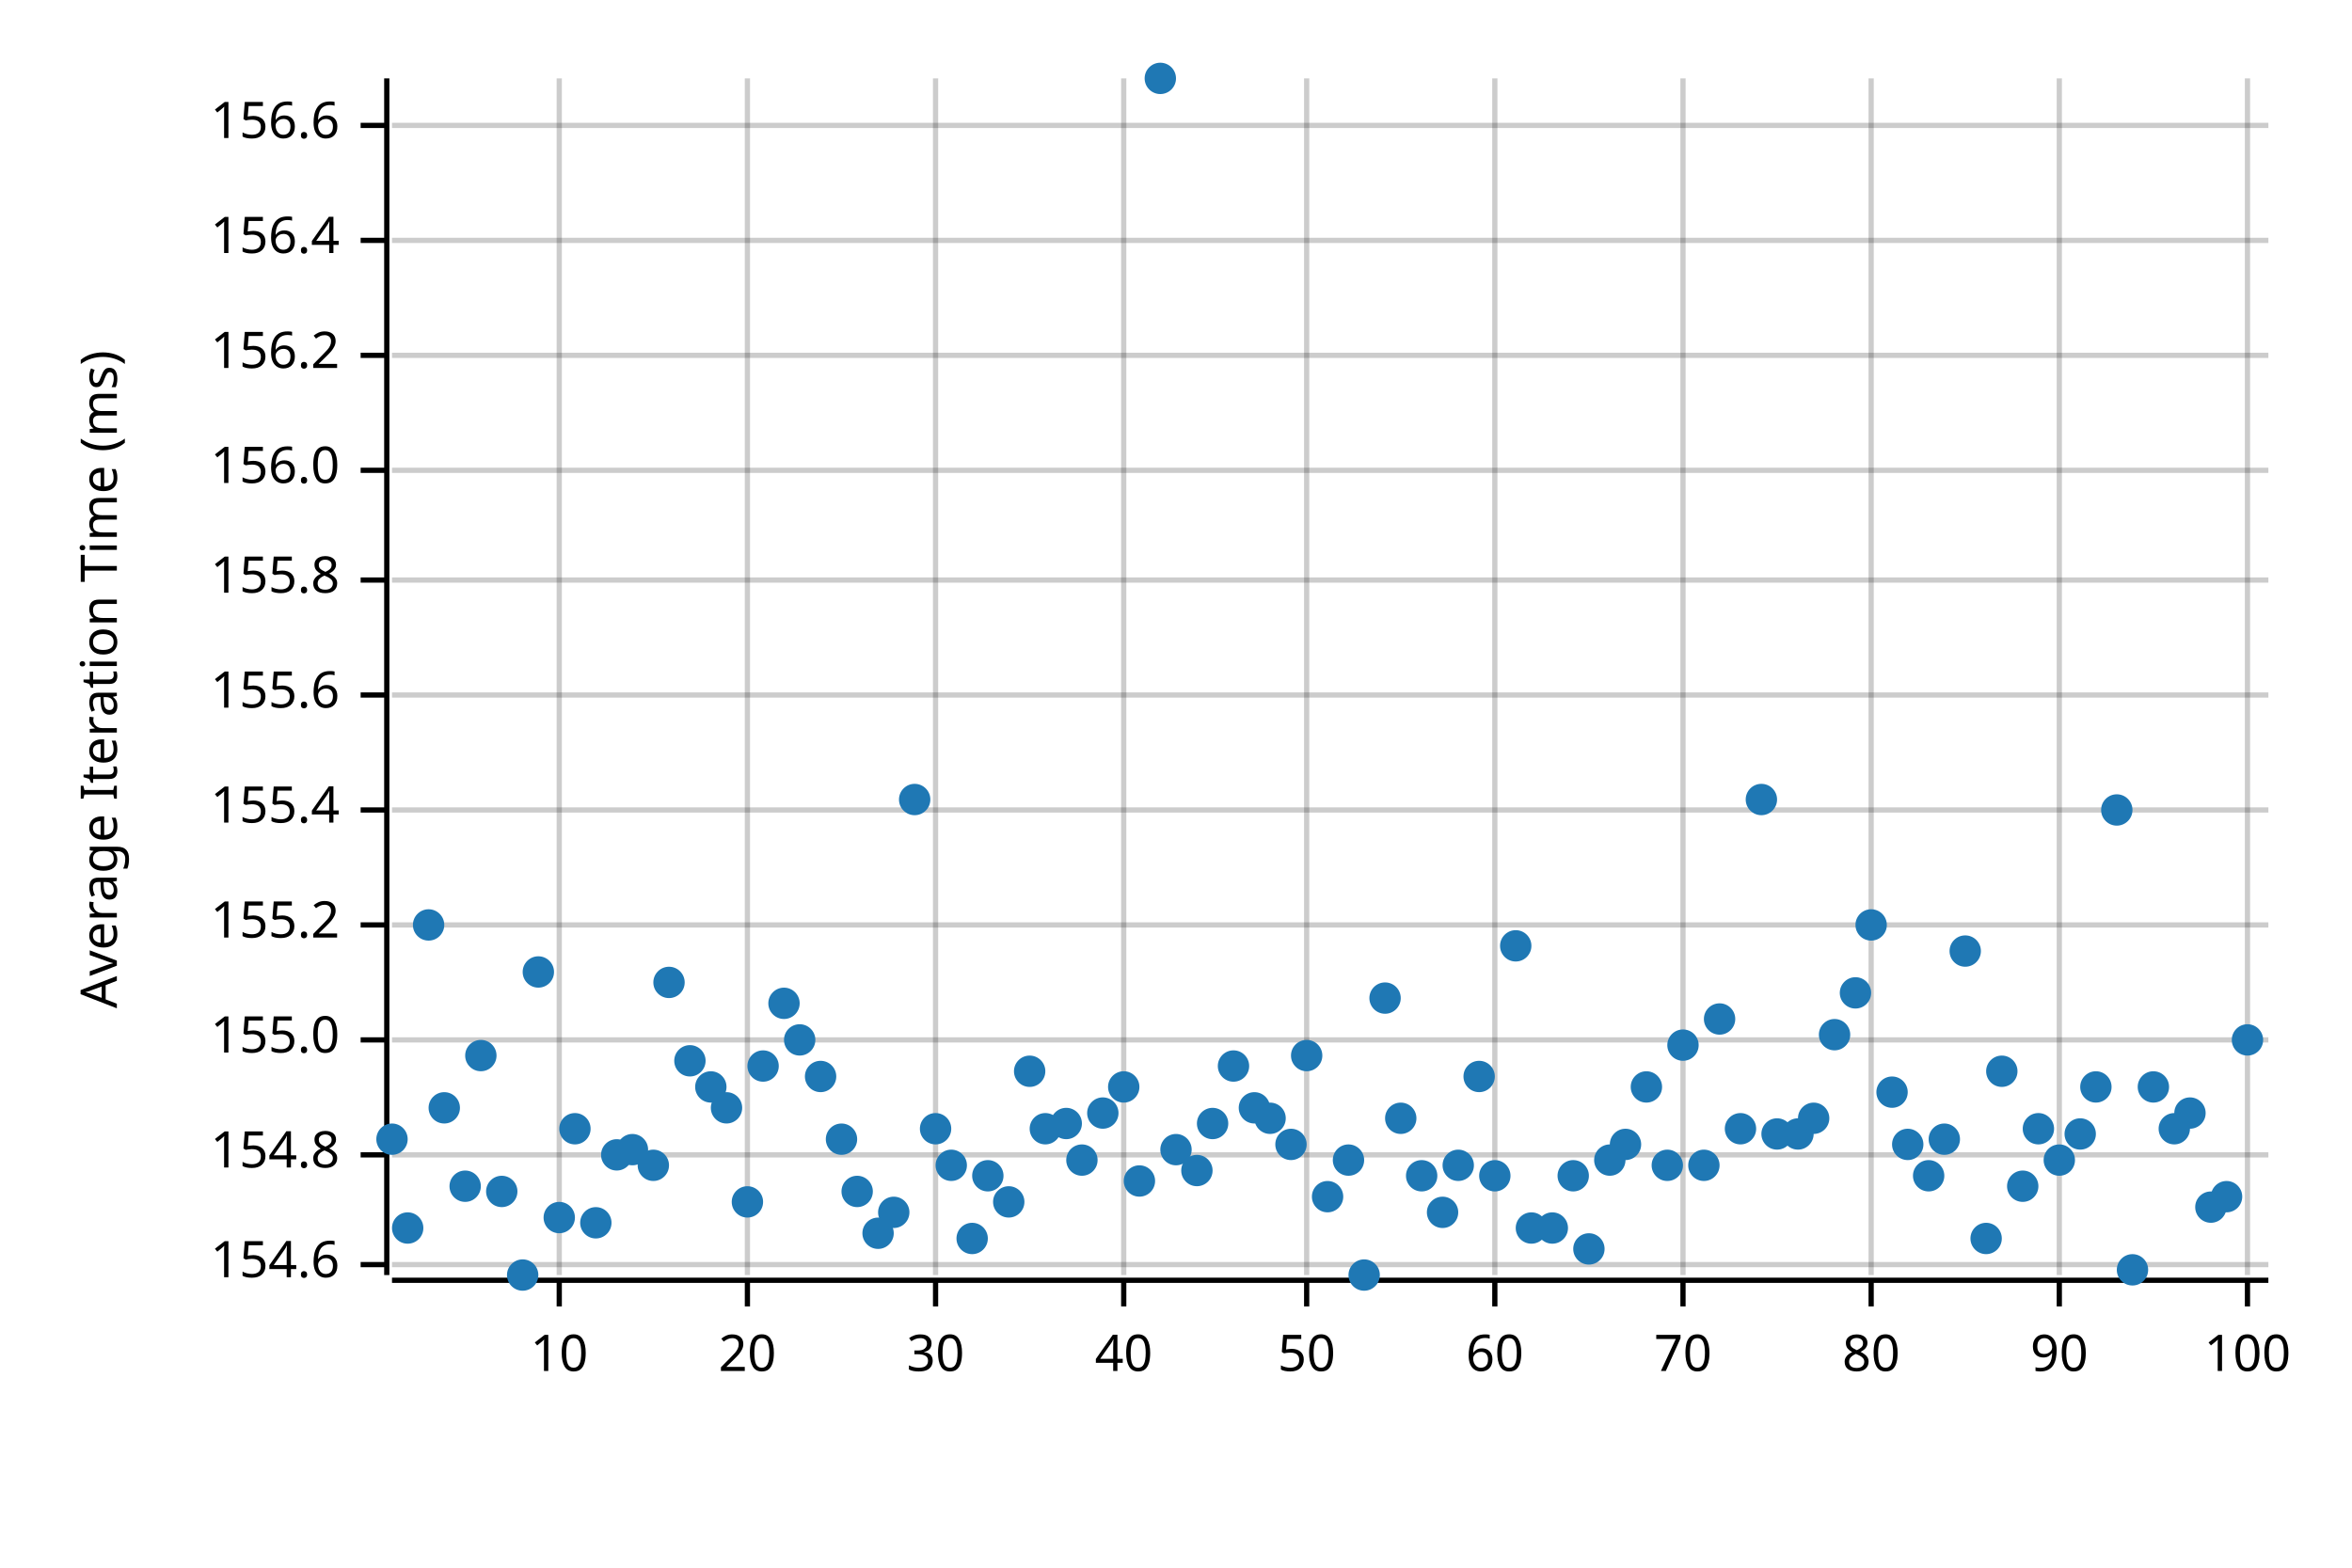
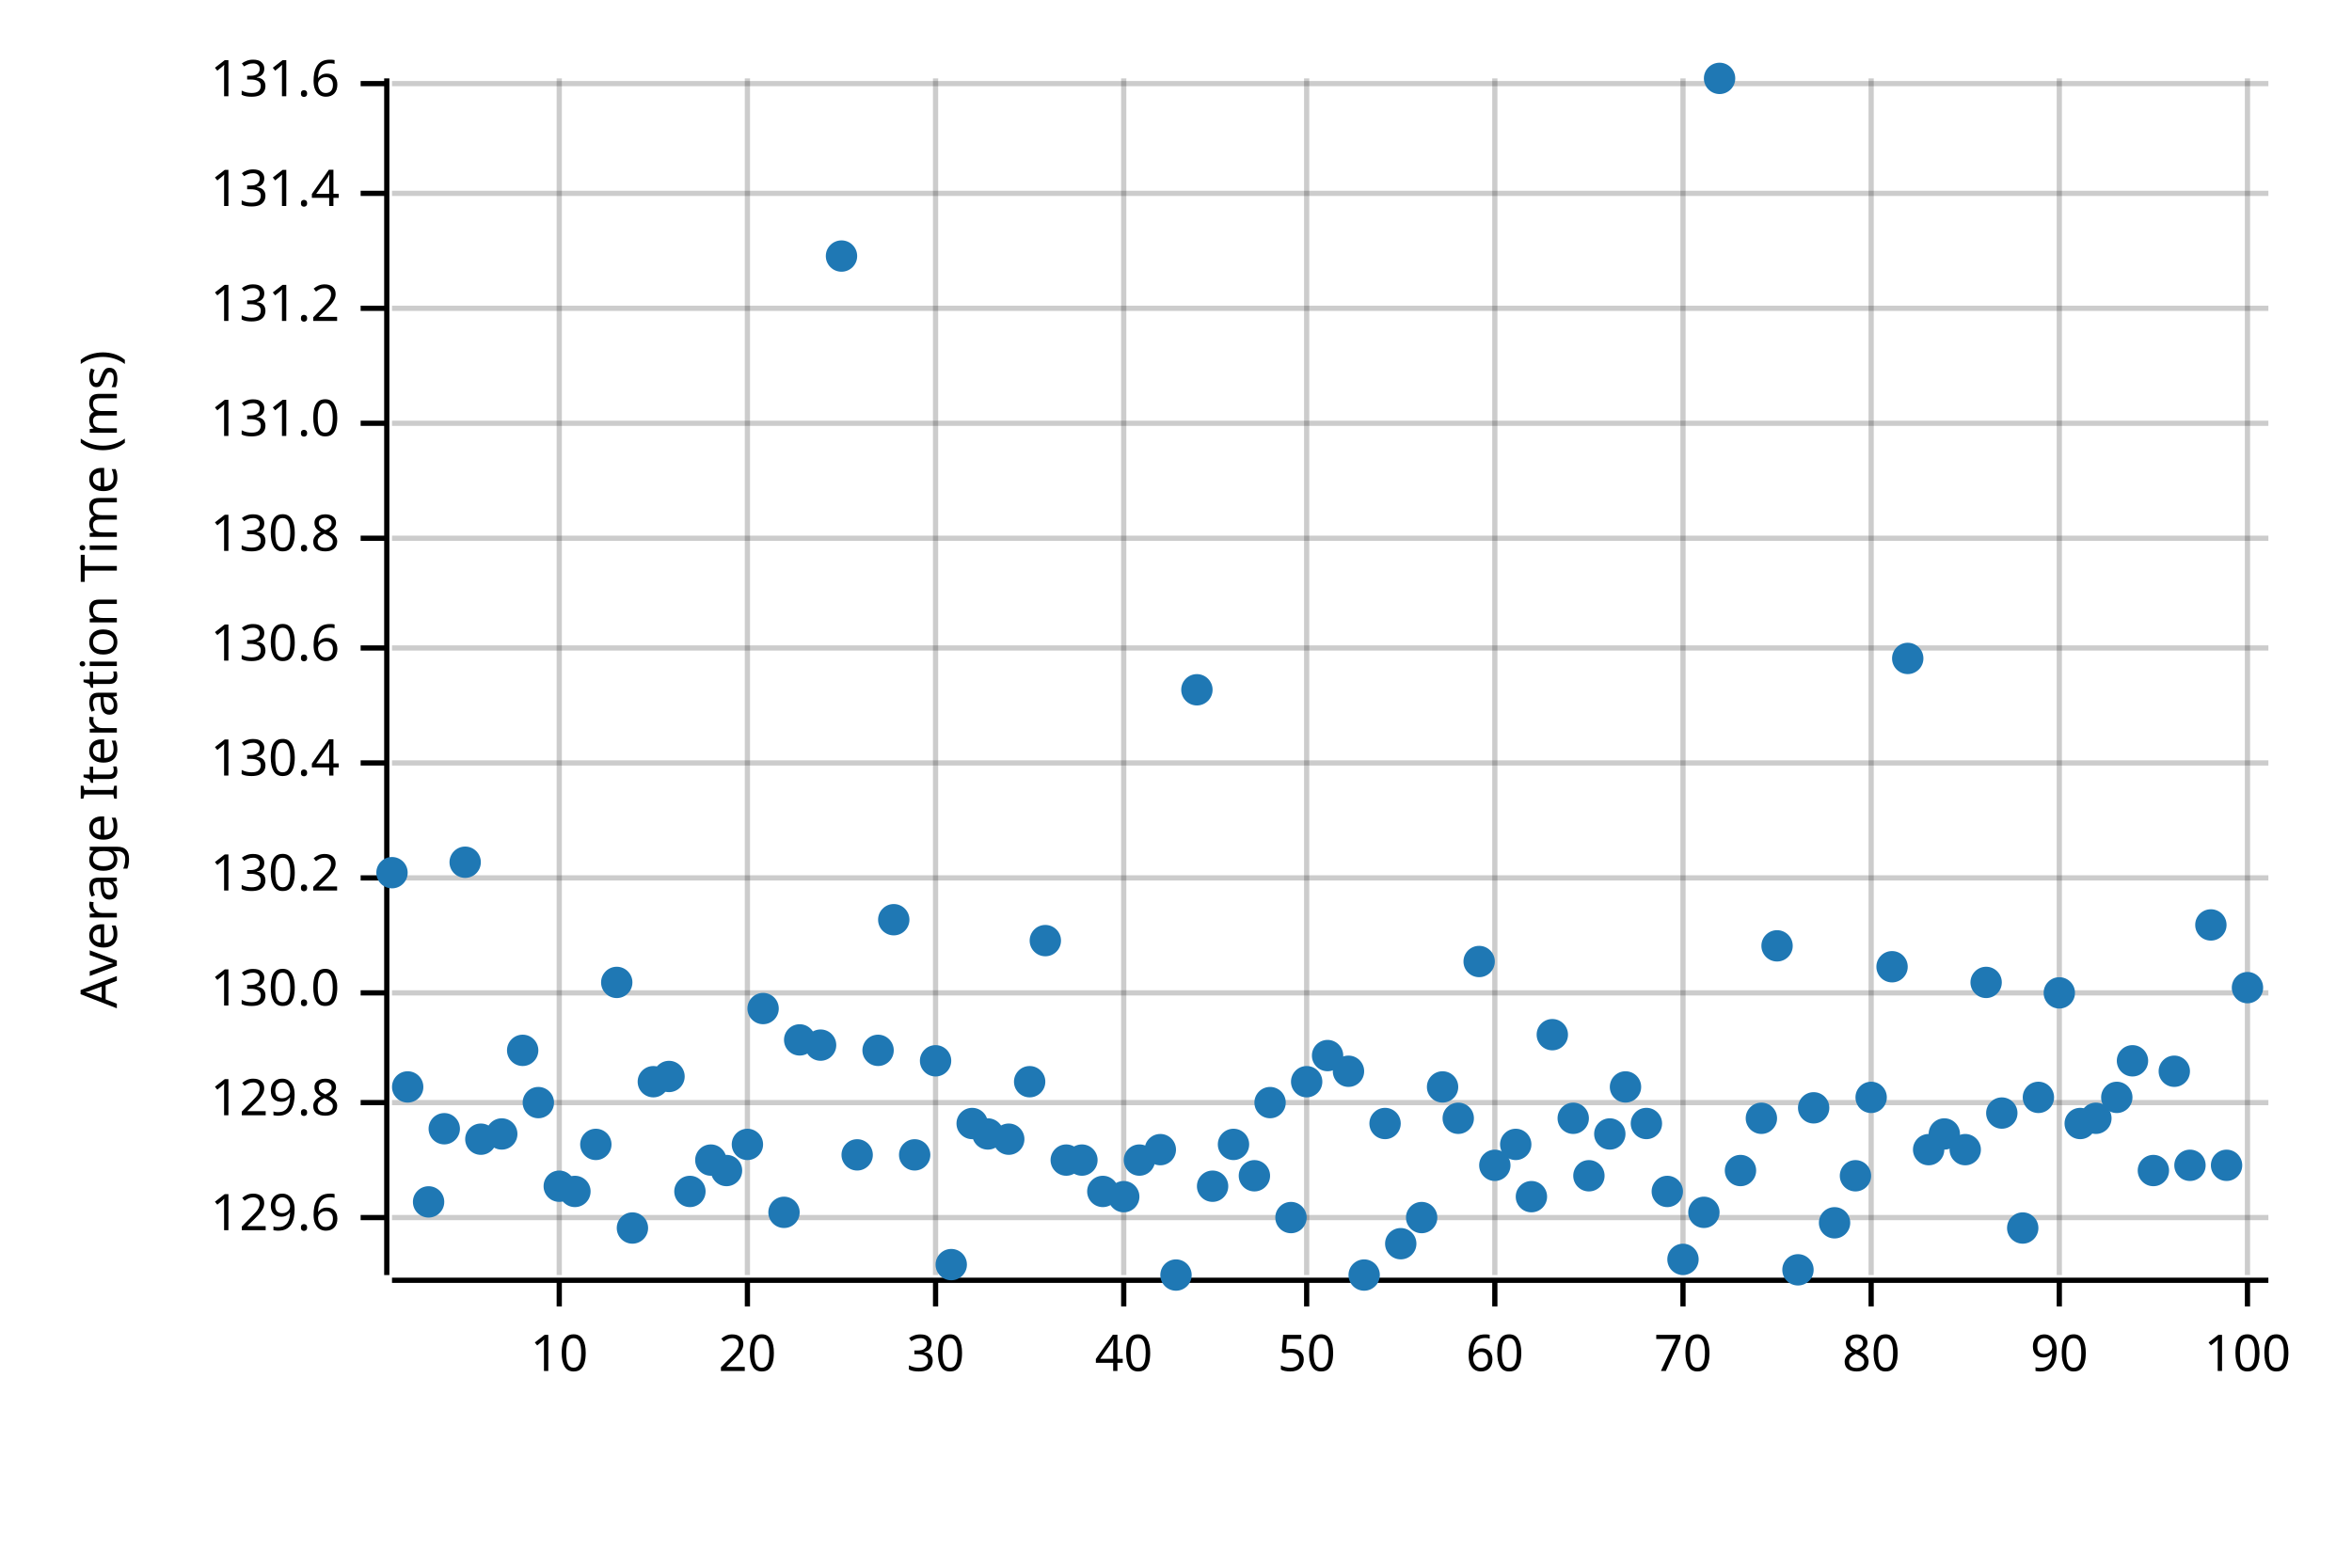
<svg xmlns="http://www.w3.org/2000/svg" width="450" height="300" viewBox="0 0 450 300">
  <text x="15" y="130" dy="0.76em" text-anchor="middle" font-family="sans-serif" font-size="9.677" opacity="1" fill="#000000" transform="rotate(270, 15, 130)">
Average Iteration Time (ms)
</text>
  <line opacity="0.2" stroke="#000000" stroke-width="1" x1="107" y1="244" x2="107" y2="15" />
  <line opacity="0.2" stroke="#000000" stroke-width="1" x1="143" y1="244" x2="143" y2="15" />
  <line opacity="0.2" stroke="#000000" stroke-width="1" x1="179" y1="244" x2="179" y2="15" />
  <line opacity="0.2" stroke="#000000" stroke-width="1" x1="215" y1="244" x2="215" y2="15" />
  <line opacity="0.2" stroke="#000000" stroke-width="1" x1="250" y1="244" x2="250" y2="15" />
  <line opacity="0.2" stroke="#000000" stroke-width="1" x1="286" y1="244" x2="286" y2="15" />
  <line opacity="0.2" stroke="#000000" stroke-width="1" x1="322" y1="244" x2="322" y2="15" />
  <line opacity="0.2" stroke="#000000" stroke-width="1" x1="358" y1="244" x2="358" y2="15" />
  <line opacity="0.2" stroke="#000000" stroke-width="1" x1="394" y1="244" x2="394" y2="15" />
  <line opacity="0.2" stroke="#000000" stroke-width="1" x1="430" y1="244" x2="430" y2="15" />
-   <line opacity="0.2" stroke="#000000" stroke-width="1" x1="75" y1="242" x2="434" y2="242" />
-   <line opacity="0.2" stroke="#000000" stroke-width="1" x1="75" y1="221" x2="434" y2="221" />
-   <line opacity="0.2" stroke="#000000" stroke-width="1" x1="75" y1="199" x2="434" y2="199" />
-   <line opacity="0.2" stroke="#000000" stroke-width="1" x1="75" y1="177" x2="434" y2="177" />
-   <line opacity="0.2" stroke="#000000" stroke-width="1" x1="75" y1="155" x2="434" y2="155" />
-   <line opacity="0.2" stroke="#000000" stroke-width="1" x1="75" y1="133" x2="434" y2="133" />
-   <line opacity="0.2" stroke="#000000" stroke-width="1" x1="75" y1="111" x2="434" y2="111" />
-   <line opacity="0.2" stroke="#000000" stroke-width="1" x1="75" y1="90" x2="434" y2="90" />
-   <line opacity="0.2" stroke="#000000" stroke-width="1" x1="75" y1="68" x2="434" y2="68" />
-   <line opacity="0.2" stroke="#000000" stroke-width="1" x1="75" y1="46" x2="434" y2="46" />
-   <line opacity="0.2" stroke="#000000" stroke-width="1" x1="75" y1="24" x2="434" y2="24" />
+   <line opacity="0.2" stroke="#000000" stroke-width="1" x1="75" y1="233" x2="434" y2="233" />
+   <line opacity="0.2" stroke="#000000" stroke-width="1" x1="75" y1="211" x2="434" y2="211" />
+   <line opacity="0.2" stroke="#000000" stroke-width="1" x1="75" y1="190" x2="434" y2="190" />
+   <line opacity="0.2" stroke="#000000" stroke-width="1" x1="75" y1="168" x2="434" y2="168" />
+   <line opacity="0.2" stroke="#000000" stroke-width="1" x1="75" y1="146" x2="434" y2="146" />
+   <line opacity="0.2" stroke="#000000" stroke-width="1" x1="75" y1="124" x2="434" y2="124" />
+   <line opacity="0.2" stroke="#000000" stroke-width="1" x1="75" y1="103" x2="434" y2="103" />
+   <line opacity="0.2" stroke="#000000" stroke-width="1" x1="75" y1="81" x2="434" y2="81" />
+   <line opacity="0.2" stroke="#000000" stroke-width="1" x1="75" y1="59" x2="434" y2="59" />
+   <line opacity="0.2" stroke="#000000" stroke-width="1" x1="75" y1="37" x2="434" y2="37" />
+   <line opacity="0.2" stroke="#000000" stroke-width="1" x1="75" y1="16" x2="434" y2="16" />
  <polyline fill="none" opacity="1" stroke="#000000" stroke-width="1" points="74,15 74,244 " />
-   <text x="65" y="242" dy="0.5ex" text-anchor="end" font-family="sans-serif" font-size="9.677" opacity="1" fill="#000000">
- 154.6
- </text>
-   <polyline fill="none" opacity="1" stroke="#000000" stroke-width="1" points="69,242 74,242 " />
-   <text x="65" y="221" dy="0.5ex" text-anchor="end" font-family="sans-serif" font-size="9.677" opacity="1" fill="#000000">
- 154.8
- </text>
-   <polyline fill="none" opacity="1" stroke="#000000" stroke-width="1" points="69,221 74,221 " />
-   <text x="65" y="199" dy="0.5ex" text-anchor="end" font-family="sans-serif" font-size="9.677" opacity="1" fill="#000000">
- 155.0
- </text>
-   <polyline fill="none" opacity="1" stroke="#000000" stroke-width="1" points="69,199 74,199 " />
-   <text x="65" y="177" dy="0.5ex" text-anchor="end" font-family="sans-serif" font-size="9.677" opacity="1" fill="#000000">
- 155.2
- </text>
-   <polyline fill="none" opacity="1" stroke="#000000" stroke-width="1" points="69,177 74,177 " />
-   <text x="65" y="155" dy="0.5ex" text-anchor="end" font-family="sans-serif" font-size="9.677" opacity="1" fill="#000000">
- 155.4
- </text>
-   <polyline fill="none" opacity="1" stroke="#000000" stroke-width="1" points="69,155 74,155 " />
-   <text x="65" y="133" dy="0.5ex" text-anchor="end" font-family="sans-serif" font-size="9.677" opacity="1" fill="#000000">
- 155.6
- </text>
-   <polyline fill="none" opacity="1" stroke="#000000" stroke-width="1" points="69,133 74,133 " />
-   <text x="65" y="111" dy="0.5ex" text-anchor="end" font-family="sans-serif" font-size="9.677" opacity="1" fill="#000000">
- 155.8
- </text>
-   <polyline fill="none" opacity="1" stroke="#000000" stroke-width="1" points="69,111 74,111 " />
-   <text x="65" y="90" dy="0.5ex" text-anchor="end" font-family="sans-serif" font-size="9.677" opacity="1" fill="#000000">
- 156.0
- </text>
-   <polyline fill="none" opacity="1" stroke="#000000" stroke-width="1" points="69,90 74,90 " />
-   <text x="65" y="68" dy="0.5ex" text-anchor="end" font-family="sans-serif" font-size="9.677" opacity="1" fill="#000000">
- 156.2
- </text>
-   <polyline fill="none" opacity="1" stroke="#000000" stroke-width="1" points="69,68 74,68 " />
-   <text x="65" y="46" dy="0.5ex" text-anchor="end" font-family="sans-serif" font-size="9.677" opacity="1" fill="#000000">
- 156.4
- </text>
-   <polyline fill="none" opacity="1" stroke="#000000" stroke-width="1" points="69,46 74,46 " />
-   <text x="65" y="24" dy="0.5ex" text-anchor="end" font-family="sans-serif" font-size="9.677" opacity="1" fill="#000000">
- 156.6
- </text>
-   <polyline fill="none" opacity="1" stroke="#000000" stroke-width="1" points="69,24 74,24 " />
+   <text x="65" y="233" dy="0.5ex" text-anchor="end" font-family="sans-serif" font-size="9.677" opacity="1" fill="#000000">
+ 129.6
+ </text>
+   <polyline fill="none" opacity="1" stroke="#000000" stroke-width="1" points="69,233 74,233 " />
+   <text x="65" y="211" dy="0.5ex" text-anchor="end" font-family="sans-serif" font-size="9.677" opacity="1" fill="#000000">
+ 129.8
+ </text>
+   <polyline fill="none" opacity="1" stroke="#000000" stroke-width="1" points="69,211 74,211 " />
+   <text x="65" y="190" dy="0.5ex" text-anchor="end" font-family="sans-serif" font-size="9.677" opacity="1" fill="#000000">
+ 130.0
+ </text>
+   <polyline fill="none" opacity="1" stroke="#000000" stroke-width="1" points="69,190 74,190 " />
+   <text x="65" y="168" dy="0.5ex" text-anchor="end" font-family="sans-serif" font-size="9.677" opacity="1" fill="#000000">
+ 130.2
+ </text>
+   <polyline fill="none" opacity="1" stroke="#000000" stroke-width="1" points="69,168 74,168 " />
+   <text x="65" y="146" dy="0.5ex" text-anchor="end" font-family="sans-serif" font-size="9.677" opacity="1" fill="#000000">
+ 130.4
+ </text>
+   <polyline fill="none" opacity="1" stroke="#000000" stroke-width="1" points="69,146 74,146 " />
+   <text x="65" y="124" dy="0.5ex" text-anchor="end" font-family="sans-serif" font-size="9.677" opacity="1" fill="#000000">
+ 130.6
+ </text>
+   <polyline fill="none" opacity="1" stroke="#000000" stroke-width="1" points="69,124 74,124 " />
+   <text x="65" y="103" dy="0.5ex" text-anchor="end" font-family="sans-serif" font-size="9.677" opacity="1" fill="#000000">
+ 130.8
+ </text>
+   <polyline fill="none" opacity="1" stroke="#000000" stroke-width="1" points="69,103 74,103 " />
+   <text x="65" y="81" dy="0.5ex" text-anchor="end" font-family="sans-serif" font-size="9.677" opacity="1" fill="#000000">
+ 131.0
+ </text>
+   <polyline fill="none" opacity="1" stroke="#000000" stroke-width="1" points="69,81 74,81 " />
+   <text x="65" y="59" dy="0.5ex" text-anchor="end" font-family="sans-serif" font-size="9.677" opacity="1" fill="#000000">
+ 131.2
+ </text>
+   <polyline fill="none" opacity="1" stroke="#000000" stroke-width="1" points="69,59 74,59 " />
+   <text x="65" y="37" dy="0.5ex" text-anchor="end" font-family="sans-serif" font-size="9.677" opacity="1" fill="#000000">
+ 131.4
+ </text>
+   <polyline fill="none" opacity="1" stroke="#000000" stroke-width="1" points="69,37 74,37 " />
+   <text x="65" y="16" dy="0.5ex" text-anchor="end" font-family="sans-serif" font-size="9.677" opacity="1" fill="#000000">
+ 131.6
+ </text>
+   <polyline fill="none" opacity="1" stroke="#000000" stroke-width="1" points="69,16 74,16 " />
  <polyline fill="none" opacity="1" stroke="#000000" stroke-width="1" points="75,245 434,245 " />
  <text x="107" y="255" dy="0.76em" text-anchor="middle" font-family="sans-serif" font-size="9.677" opacity="1" fill="#000000">
10
</text>
  <polyline fill="none" opacity="1" stroke="#000000" stroke-width="1" points="107,245 107,250 " />
  <text x="143" y="255" dy="0.76em" text-anchor="middle" font-family="sans-serif" font-size="9.677" opacity="1" fill="#000000">
20
</text>
  <polyline fill="none" opacity="1" stroke="#000000" stroke-width="1" points="143,245 143,250 " />
  <text x="179" y="255" dy="0.76em" text-anchor="middle" font-family="sans-serif" font-size="9.677" opacity="1" fill="#000000">
30
</text>
  <polyline fill="none" opacity="1" stroke="#000000" stroke-width="1" points="179,245 179,250 " />
  <text x="215" y="255" dy="0.76em" text-anchor="middle" font-family="sans-serif" font-size="9.677" opacity="1" fill="#000000">
40
</text>
  <polyline fill="none" opacity="1" stroke="#000000" stroke-width="1" points="215,245 215,250 " />
  <text x="250" y="255" dy="0.76em" text-anchor="middle" font-family="sans-serif" font-size="9.677" opacity="1" fill="#000000">
50
</text>
  <polyline fill="none" opacity="1" stroke="#000000" stroke-width="1" points="250,245 250,250 " />
  <text x="286" y="255" dy="0.76em" text-anchor="middle" font-family="sans-serif" font-size="9.677" opacity="1" fill="#000000">
60
</text>
  <polyline fill="none" opacity="1" stroke="#000000" stroke-width="1" points="286,245 286,250 " />
  <text x="322" y="255" dy="0.76em" text-anchor="middle" font-family="sans-serif" font-size="9.677" opacity="1" fill="#000000">
70
</text>
  <polyline fill="none" opacity="1" stroke="#000000" stroke-width="1" points="322,245 322,250 " />
  <text x="358" y="255" dy="0.76em" text-anchor="middle" font-family="sans-serif" font-size="9.677" opacity="1" fill="#000000">
80
</text>
  <polyline fill="none" opacity="1" stroke="#000000" stroke-width="1" points="358,245 358,250 " />
  <text x="394" y="255" dy="0.76em" text-anchor="middle" font-family="sans-serif" font-size="9.677" opacity="1" fill="#000000">
90
</text>
  <polyline fill="none" opacity="1" stroke="#000000" stroke-width="1" points="394,245 394,250 " />
  <text x="430" y="255" dy="0.76em" text-anchor="middle" font-family="sans-serif" font-size="9.677" opacity="1" fill="#000000">
100
</text>
  <polyline fill="none" opacity="1" stroke="#000000" stroke-width="1" points="430,245 430,250 " />
-   <circle cx="75" cy="218" r="3" opacity="1" fill="#1F78B4" stroke="none" stroke-width="1" />
-   <circle cx="78" cy="235" r="3" opacity="1" fill="#1F78B4" stroke="none" stroke-width="1" />
-   <circle cx="82" cy="177" r="3" opacity="1" fill="#1F78B4" stroke="none" stroke-width="1" />
-   <circle cx="85" cy="212" r="3" opacity="1" fill="#1F78B4" stroke="none" stroke-width="1" />
-   <circle cx="89" cy="227" r="3" opacity="1" fill="#1F78B4" stroke="none" stroke-width="1" />
-   <circle cx="92" cy="202" r="3" opacity="1" fill="#1F78B4" stroke="none" stroke-width="1" />
-   <circle cx="96" cy="228" r="3" opacity="1" fill="#1F78B4" stroke="none" stroke-width="1" />
-   <circle cx="100" cy="244" r="3" opacity="1" fill="#1F78B4" stroke="none" stroke-width="1" />
-   <circle cx="103" cy="186" r="3" opacity="1" fill="#1F78B4" stroke="none" stroke-width="1" />
-   <circle cx="107" cy="233" r="3" opacity="1" fill="#1F78B4" stroke="none" stroke-width="1" />
-   <circle cx="110" cy="216" r="3" opacity="1" fill="#1F78B4" stroke="none" stroke-width="1" />
-   <circle cx="114" cy="234" r="3" opacity="1" fill="#1F78B4" stroke="none" stroke-width="1" />
-   <circle cx="118" cy="221" r="3" opacity="1" fill="#1F78B4" stroke="none" stroke-width="1" />
-   <circle cx="121" cy="220" r="3" opacity="1" fill="#1F78B4" stroke="none" stroke-width="1" />
-   <circle cx="125" cy="223" r="3" opacity="1" fill="#1F78B4" stroke="none" stroke-width="1" />
-   <circle cx="128" cy="188" r="3" opacity="1" fill="#1F78B4" stroke="none" stroke-width="1" />
-   <circle cx="132" cy="203" r="3" opacity="1" fill="#1F78B4" stroke="none" stroke-width="1" />
-   <circle cx="136" cy="208" r="3" opacity="1" fill="#1F78B4" stroke="none" stroke-width="1" />
-   <circle cx="139" cy="212" r="3" opacity="1" fill="#1F78B4" stroke="none" stroke-width="1" />
-   <circle cx="143" cy="230" r="3" opacity="1" fill="#1F78B4" stroke="none" stroke-width="1" />
-   <circle cx="146" cy="204" r="3" opacity="1" fill="#1F78B4" stroke="none" stroke-width="1" />
-   <circle cx="150" cy="192" r="3" opacity="1" fill="#1F78B4" stroke="none" stroke-width="1" />
+   <circle cx="75" cy="167" r="3" opacity="1" fill="#1F78B4" stroke="none" stroke-width="1" />
+   <circle cx="78" cy="208" r="3" opacity="1" fill="#1F78B4" stroke="none" stroke-width="1" />
+   <circle cx="82" cy="230" r="3" opacity="1" fill="#1F78B4" stroke="none" stroke-width="1" />
+   <circle cx="85" cy="216" r="3" opacity="1" fill="#1F78B4" stroke="none" stroke-width="1" />
+   <circle cx="89" cy="165" r="3" opacity="1" fill="#1F78B4" stroke="none" stroke-width="1" />
+   <circle cx="92" cy="218" r="3" opacity="1" fill="#1F78B4" stroke="none" stroke-width="1" />
+   <circle cx="96" cy="217" r="3" opacity="1" fill="#1F78B4" stroke="none" stroke-width="1" />
+   <circle cx="100" cy="201" r="3" opacity="1" fill="#1F78B4" stroke="none" stroke-width="1" />
+   <circle cx="103" cy="211" r="3" opacity="1" fill="#1F78B4" stroke="none" stroke-width="1" />
+   <circle cx="107" cy="227" r="3" opacity="1" fill="#1F78B4" stroke="none" stroke-width="1" />
+   <circle cx="110" cy="228" r="3" opacity="1" fill="#1F78B4" stroke="none" stroke-width="1" />
+   <circle cx="114" cy="219" r="3" opacity="1" fill="#1F78B4" stroke="none" stroke-width="1" />
+   <circle cx="118" cy="188" r="3" opacity="1" fill="#1F78B4" stroke="none" stroke-width="1" />
+   <circle cx="121" cy="235" r="3" opacity="1" fill="#1F78B4" stroke="none" stroke-width="1" />
+   <circle cx="125" cy="207" r="3" opacity="1" fill="#1F78B4" stroke="none" stroke-width="1" />
+   <circle cx="128" cy="206" r="3" opacity="1" fill="#1F78B4" stroke="none" stroke-width="1" />
+   <circle cx="132" cy="228" r="3" opacity="1" fill="#1F78B4" stroke="none" stroke-width="1" />
+   <circle cx="136" cy="222" r="3" opacity="1" fill="#1F78B4" stroke="none" stroke-width="1" />
+   <circle cx="139" cy="224" r="3" opacity="1" fill="#1F78B4" stroke="none" stroke-width="1" />
+   <circle cx="143" cy="219" r="3" opacity="1" fill="#1F78B4" stroke="none" stroke-width="1" />
+   <circle cx="146" cy="193" r="3" opacity="1" fill="#1F78B4" stroke="none" stroke-width="1" />
+   <circle cx="150" cy="232" r="3" opacity="1" fill="#1F78B4" stroke="none" stroke-width="1" />
  <circle cx="153" cy="199" r="3" opacity="1" fill="#1F78B4" stroke="none" stroke-width="1" />
-   <circle cx="157" cy="206" r="3" opacity="1" fill="#1F78B4" stroke="none" stroke-width="1" />
-   <circle cx="161" cy="218" r="3" opacity="1" fill="#1F78B4" stroke="none" stroke-width="1" />
-   <circle cx="164" cy="228" r="3" opacity="1" fill="#1F78B4" stroke="none" stroke-width="1" />
-   <circle cx="168" cy="236" r="3" opacity="1" fill="#1F78B4" stroke="none" stroke-width="1" />
-   <circle cx="171" cy="232" r="3" opacity="1" fill="#1F78B4" stroke="none" stroke-width="1" />
-   <circle cx="175" cy="153" r="3" opacity="1" fill="#1F78B4" stroke="none" stroke-width="1" />
-   <circle cx="179" cy="216" r="3" opacity="1" fill="#1F78B4" stroke="none" stroke-width="1" />
-   <circle cx="182" cy="223" r="3" opacity="1" fill="#1F78B4" stroke="none" stroke-width="1" />
-   <circle cx="186" cy="237" r="3" opacity="1" fill="#1F78B4" stroke="none" stroke-width="1" />
-   <circle cx="189" cy="225" r="3" opacity="1" fill="#1F78B4" stroke="none" stroke-width="1" />
-   <circle cx="193" cy="230" r="3" opacity="1" fill="#1F78B4" stroke="none" stroke-width="1" />
-   <circle cx="197" cy="205" r="3" opacity="1" fill="#1F78B4" stroke="none" stroke-width="1" />
-   <circle cx="200" cy="216" r="3" opacity="1" fill="#1F78B4" stroke="none" stroke-width="1" />
-   <circle cx="204" cy="215" r="3" opacity="1" fill="#1F78B4" stroke="none" stroke-width="1" />
+   <circle cx="157" cy="200" r="3" opacity="1" fill="#1F78B4" stroke="none" stroke-width="1" />
+   <circle cx="161" cy="49" r="3" opacity="1" fill="#1F78B4" stroke="none" stroke-width="1" />
+   <circle cx="164" cy="221" r="3" opacity="1" fill="#1F78B4" stroke="none" stroke-width="1" />
+   <circle cx="168" cy="201" r="3" opacity="1" fill="#1F78B4" stroke="none" stroke-width="1" />
+   <circle cx="171" cy="176" r="3" opacity="1" fill="#1F78B4" stroke="none" stroke-width="1" />
+   <circle cx="175" cy="221" r="3" opacity="1" fill="#1F78B4" stroke="none" stroke-width="1" />
+   <circle cx="179" cy="203" r="3" opacity="1" fill="#1F78B4" stroke="none" stroke-width="1" />
+   <circle cx="182" cy="242" r="3" opacity="1" fill="#1F78B4" stroke="none" stroke-width="1" />
+   <circle cx="186" cy="215" r="3" opacity="1" fill="#1F78B4" stroke="none" stroke-width="1" />
+   <circle cx="189" cy="217" r="3" opacity="1" fill="#1F78B4" stroke="none" stroke-width="1" />
+   <circle cx="193" cy="218" r="3" opacity="1" fill="#1F78B4" stroke="none" stroke-width="1" />
+   <circle cx="197" cy="207" r="3" opacity="1" fill="#1F78B4" stroke="none" stroke-width="1" />
+   <circle cx="200" cy="180" r="3" opacity="1" fill="#1F78B4" stroke="none" stroke-width="1" />
+   <circle cx="204" cy="222" r="3" opacity="1" fill="#1F78B4" stroke="none" stroke-width="1" />
  <circle cx="207" cy="222" r="3" opacity="1" fill="#1F78B4" stroke="none" stroke-width="1" />
-   <circle cx="211" cy="213" r="3" opacity="1" fill="#1F78B4" stroke="none" stroke-width="1" />
-   <circle cx="215" cy="208" r="3" opacity="1" fill="#1F78B4" stroke="none" stroke-width="1" />
-   <circle cx="218" cy="226" r="3" opacity="1" fill="#1F78B4" stroke="none" stroke-width="1" />
-   <circle cx="222" cy="15" r="3" opacity="1" fill="#1F78B4" stroke="none" stroke-width="1" />
-   <circle cx="225" cy="220" r="3" opacity="1" fill="#1F78B4" stroke="none" stroke-width="1" />
-   <circle cx="229" cy="224" r="3" opacity="1" fill="#1F78B4" stroke="none" stroke-width="1" />
-   <circle cx="232" cy="215" r="3" opacity="1" fill="#1F78B4" stroke="none" stroke-width="1" />
-   <circle cx="236" cy="204" r="3" opacity="1" fill="#1F78B4" stroke="none" stroke-width="1" />
-   <circle cx="240" cy="212" r="3" opacity="1" fill="#1F78B4" stroke="none" stroke-width="1" />
-   <circle cx="243" cy="214" r="3" opacity="1" fill="#1F78B4" stroke="none" stroke-width="1" />
-   <circle cx="247" cy="219" r="3" opacity="1" fill="#1F78B4" stroke="none" stroke-width="1" />
-   <circle cx="250" cy="202" r="3" opacity="1" fill="#1F78B4" stroke="none" stroke-width="1" />
-   <circle cx="254" cy="229" r="3" opacity="1" fill="#1F78B4" stroke="none" stroke-width="1" />
-   <circle cx="258" cy="222" r="3" opacity="1" fill="#1F78B4" stroke="none" stroke-width="1" />
+   <circle cx="211" cy="228" r="3" opacity="1" fill="#1F78B4" stroke="none" stroke-width="1" />
+   <circle cx="215" cy="229" r="3" opacity="1" fill="#1F78B4" stroke="none" stroke-width="1" />
+   <circle cx="218" cy="222" r="3" opacity="1" fill="#1F78B4" stroke="none" stroke-width="1" />
+   <circle cx="222" cy="220" r="3" opacity="1" fill="#1F78B4" stroke="none" stroke-width="1" />
+   <circle cx="225" cy="244" r="3" opacity="1" fill="#1F78B4" stroke="none" stroke-width="1" />
+   <circle cx="229" cy="132" r="3" opacity="1" fill="#1F78B4" stroke="none" stroke-width="1" />
+   <circle cx="232" cy="227" r="3" opacity="1" fill="#1F78B4" stroke="none" stroke-width="1" />
+   <circle cx="236" cy="219" r="3" opacity="1" fill="#1F78B4" stroke="none" stroke-width="1" />
+   <circle cx="240" cy="225" r="3" opacity="1" fill="#1F78B4" stroke="none" stroke-width="1" />
+   <circle cx="243" cy="211" r="3" opacity="1" fill="#1F78B4" stroke="none" stroke-width="1" />
+   <circle cx="247" cy="233" r="3" opacity="1" fill="#1F78B4" stroke="none" stroke-width="1" />
+   <circle cx="250" cy="207" r="3" opacity="1" fill="#1F78B4" stroke="none" stroke-width="1" />
+   <circle cx="254" cy="202" r="3" opacity="1" fill="#1F78B4" stroke="none" stroke-width="1" />
+   <circle cx="258" cy="205" r="3" opacity="1" fill="#1F78B4" stroke="none" stroke-width="1" />
  <circle cx="261" cy="244" r="3" opacity="1" fill="#1F78B4" stroke="none" stroke-width="1" />
-   <circle cx="265" cy="191" r="3" opacity="1" fill="#1F78B4" stroke="none" stroke-width="1" />
-   <circle cx="268" cy="214" r="3" opacity="1" fill="#1F78B4" stroke="none" stroke-width="1" />
-   <circle cx="272" cy="225" r="3" opacity="1" fill="#1F78B4" stroke="none" stroke-width="1" />
-   <circle cx="276" cy="232" r="3" opacity="1" fill="#1F78B4" stroke="none" stroke-width="1" />
-   <circle cx="279" cy="223" r="3" opacity="1" fill="#1F78B4" stroke="none" stroke-width="1" />
-   <circle cx="283" cy="206" r="3" opacity="1" fill="#1F78B4" stroke="none" stroke-width="1" />
-   <circle cx="286" cy="225" r="3" opacity="1" fill="#1F78B4" stroke="none" stroke-width="1" />
-   <circle cx="290" cy="181" r="3" opacity="1" fill="#1F78B4" stroke="none" stroke-width="1" />
-   <circle cx="293" cy="235" r="3" opacity="1" fill="#1F78B4" stroke="none" stroke-width="1" />
-   <circle cx="297" cy="235" r="3" opacity="1" fill="#1F78B4" stroke="none" stroke-width="1" />
-   <circle cx="301" cy="225" r="3" opacity="1" fill="#1F78B4" stroke="none" stroke-width="1" />
-   <circle cx="304" cy="239" r="3" opacity="1" fill="#1F78B4" stroke="none" stroke-width="1" />
-   <circle cx="308" cy="222" r="3" opacity="1" fill="#1F78B4" stroke="none" stroke-width="1" />
-   <circle cx="311" cy="219" r="3" opacity="1" fill="#1F78B4" stroke="none" stroke-width="1" />
-   <circle cx="315" cy="208" r="3" opacity="1" fill="#1F78B4" stroke="none" stroke-width="1" />
-   <circle cx="319" cy="223" r="3" opacity="1" fill="#1F78B4" stroke="none" stroke-width="1" />
-   <circle cx="322" cy="200" r="3" opacity="1" fill="#1F78B4" stroke="none" stroke-width="1" />
-   <circle cx="326" cy="223" r="3" opacity="1" fill="#1F78B4" stroke="none" stroke-width="1" />
-   <circle cx="329" cy="195" r="3" opacity="1" fill="#1F78B4" stroke="none" stroke-width="1" />
-   <circle cx="333" cy="216" r="3" opacity="1" fill="#1F78B4" stroke="none" stroke-width="1" />
-   <circle cx="337" cy="153" r="3" opacity="1" fill="#1F78B4" stroke="none" stroke-width="1" />
-   <circle cx="340" cy="217" r="3" opacity="1" fill="#1F78B4" stroke="none" stroke-width="1" />
-   <circle cx="344" cy="217" r="3" opacity="1" fill="#1F78B4" stroke="none" stroke-width="1" />
-   <circle cx="347" cy="214" r="3" opacity="1" fill="#1F78B4" stroke="none" stroke-width="1" />
-   <circle cx="351" cy="198" r="3" opacity="1" fill="#1F78B4" stroke="none" stroke-width="1" />
-   <circle cx="355" cy="190" r="3" opacity="1" fill="#1F78B4" stroke="none" stroke-width="1" />
-   <circle cx="358" cy="177" r="3" opacity="1" fill="#1F78B4" stroke="none" stroke-width="1" />
-   <circle cx="362" cy="209" r="3" opacity="1" fill="#1F78B4" stroke="none" stroke-width="1" />
-   <circle cx="365" cy="219" r="3" opacity="1" fill="#1F78B4" stroke="none" stroke-width="1" />
-   <circle cx="369" cy="225" r="3" opacity="1" fill="#1F78B4" stroke="none" stroke-width="1" />
-   <circle cx="372" cy="218" r="3" opacity="1" fill="#1F78B4" stroke="none" stroke-width="1" />
-   <circle cx="376" cy="182" r="3" opacity="1" fill="#1F78B4" stroke="none" stroke-width="1" />
-   <circle cx="380" cy="237" r="3" opacity="1" fill="#1F78B4" stroke="none" stroke-width="1" />
-   <circle cx="383" cy="205" r="3" opacity="1" fill="#1F78B4" stroke="none" stroke-width="1" />
-   <circle cx="387" cy="227" r="3" opacity="1" fill="#1F78B4" stroke="none" stroke-width="1" />
-   <circle cx="390" cy="216" r="3" opacity="1" fill="#1F78B4" stroke="none" stroke-width="1" />
-   <circle cx="394" cy="222" r="3" opacity="1" fill="#1F78B4" stroke="none" stroke-width="1" />
-   <circle cx="398" cy="217" r="3" opacity="1" fill="#1F78B4" stroke="none" stroke-width="1" />
-   <circle cx="401" cy="208" r="3" opacity="1" fill="#1F78B4" stroke="none" stroke-width="1" />
-   <circle cx="405" cy="155" r="3" opacity="1" fill="#1F78B4" stroke="none" stroke-width="1" />
-   <circle cx="408" cy="243" r="3" opacity="1" fill="#1F78B4" stroke="none" stroke-width="1" />
-   <circle cx="412" cy="208" r="3" opacity="1" fill="#1F78B4" stroke="none" stroke-width="1" />
-   <circle cx="416" cy="216" r="3" opacity="1" fill="#1F78B4" stroke="none" stroke-width="1" />
-   <circle cx="419" cy="213" r="3" opacity="1" fill="#1F78B4" stroke="none" stroke-width="1" />
-   <circle cx="423" cy="231" r="3" opacity="1" fill="#1F78B4" stroke="none" stroke-width="1" />
-   <circle cx="426" cy="229" r="3" opacity="1" fill="#1F78B4" stroke="none" stroke-width="1" />
-   <circle cx="430" cy="199" r="3" opacity="1" fill="#1F78B4" stroke="none" stroke-width="1" />
+   <circle cx="265" cy="215" r="3" opacity="1" fill="#1F78B4" stroke="none" stroke-width="1" />
+   <circle cx="268" cy="238" r="3" opacity="1" fill="#1F78B4" stroke="none" stroke-width="1" />
+   <circle cx="272" cy="233" r="3" opacity="1" fill="#1F78B4" stroke="none" stroke-width="1" />
+   <circle cx="276" cy="208" r="3" opacity="1" fill="#1F78B4" stroke="none" stroke-width="1" />
+   <circle cx="279" cy="214" r="3" opacity="1" fill="#1F78B4" stroke="none" stroke-width="1" />
+   <circle cx="283" cy="184" r="3" opacity="1" fill="#1F78B4" stroke="none" stroke-width="1" />
+   <circle cx="286" cy="223" r="3" opacity="1" fill="#1F78B4" stroke="none" stroke-width="1" />
+   <circle cx="290" cy="219" r="3" opacity="1" fill="#1F78B4" stroke="none" stroke-width="1" />
+   <circle cx="293" cy="229" r="3" opacity="1" fill="#1F78B4" stroke="none" stroke-width="1" />
+   <circle cx="297" cy="198" r="3" opacity="1" fill="#1F78B4" stroke="none" stroke-width="1" />
+   <circle cx="301" cy="214" r="3" opacity="1" fill="#1F78B4" stroke="none" stroke-width="1" />
+   <circle cx="304" cy="225" r="3" opacity="1" fill="#1F78B4" stroke="none" stroke-width="1" />
+   <circle cx="308" cy="217" r="3" opacity="1" fill="#1F78B4" stroke="none" stroke-width="1" />
+   <circle cx="311" cy="208" r="3" opacity="1" fill="#1F78B4" stroke="none" stroke-width="1" />
+   <circle cx="315" cy="215" r="3" opacity="1" fill="#1F78B4" stroke="none" stroke-width="1" />
+   <circle cx="319" cy="228" r="3" opacity="1" fill="#1F78B4" stroke="none" stroke-width="1" />
+   <circle cx="322" cy="241" r="3" opacity="1" fill="#1F78B4" stroke="none" stroke-width="1" />
+   <circle cx="326" cy="232" r="3" opacity="1" fill="#1F78B4" stroke="none" stroke-width="1" />
+   <circle cx="329" cy="15" r="3" opacity="1" fill="#1F78B4" stroke="none" stroke-width="1" />
+   <circle cx="333" cy="224" r="3" opacity="1" fill="#1F78B4" stroke="none" stroke-width="1" />
+   <circle cx="337" cy="214" r="3" opacity="1" fill="#1F78B4" stroke="none" stroke-width="1" />
+   <circle cx="340" cy="181" r="3" opacity="1" fill="#1F78B4" stroke="none" stroke-width="1" />
+   <circle cx="344" cy="243" r="3" opacity="1" fill="#1F78B4" stroke="none" stroke-width="1" />
+   <circle cx="347" cy="212" r="3" opacity="1" fill="#1F78B4" stroke="none" stroke-width="1" />
+   <circle cx="351" cy="234" r="3" opacity="1" fill="#1F78B4" stroke="none" stroke-width="1" />
+   <circle cx="355" cy="225" r="3" opacity="1" fill="#1F78B4" stroke="none" stroke-width="1" />
+   <circle cx="358" cy="210" r="3" opacity="1" fill="#1F78B4" stroke="none" stroke-width="1" />
+   <circle cx="362" cy="185" r="3" opacity="1" fill="#1F78B4" stroke="none" stroke-width="1" />
+   <circle cx="365" cy="126" r="3" opacity="1" fill="#1F78B4" stroke="none" stroke-width="1" />
+   <circle cx="369" cy="220" r="3" opacity="1" fill="#1F78B4" stroke="none" stroke-width="1" />
+   <circle cx="372" cy="217" r="3" opacity="1" fill="#1F78B4" stroke="none" stroke-width="1" />
+   <circle cx="376" cy="220" r="3" opacity="1" fill="#1F78B4" stroke="none" stroke-width="1" />
+   <circle cx="380" cy="188" r="3" opacity="1" fill="#1F78B4" stroke="none" stroke-width="1" />
+   <circle cx="383" cy="213" r="3" opacity="1" fill="#1F78B4" stroke="none" stroke-width="1" />
+   <circle cx="387" cy="235" r="3" opacity="1" fill="#1F78B4" stroke="none" stroke-width="1" />
+   <circle cx="390" cy="210" r="3" opacity="1" fill="#1F78B4" stroke="none" stroke-width="1" />
+   <circle cx="394" cy="190" r="3" opacity="1" fill="#1F78B4" stroke="none" stroke-width="1" />
+   <circle cx="398" cy="215" r="3" opacity="1" fill="#1F78B4" stroke="none" stroke-width="1" />
+   <circle cx="401" cy="214" r="3" opacity="1" fill="#1F78B4" stroke="none" stroke-width="1" />
+   <circle cx="405" cy="210" r="3" opacity="1" fill="#1F78B4" stroke="none" stroke-width="1" />
+   <circle cx="408" cy="203" r="3" opacity="1" fill="#1F78B4" stroke="none" stroke-width="1" />
+   <circle cx="412" cy="224" r="3" opacity="1" fill="#1F78B4" stroke="none" stroke-width="1" />
+   <circle cx="416" cy="205" r="3" opacity="1" fill="#1F78B4" stroke="none" stroke-width="1" />
+   <circle cx="419" cy="223" r="3" opacity="1" fill="#1F78B4" stroke="none" stroke-width="1" />
+   <circle cx="423" cy="177" r="3" opacity="1" fill="#1F78B4" stroke="none" stroke-width="1" />
+   <circle cx="426" cy="223" r="3" opacity="1" fill="#1F78B4" stroke="none" stroke-width="1" />
+   <circle cx="430" cy="189" r="3" opacity="1" fill="#1F78B4" stroke="none" stroke-width="1" />
</svg>
